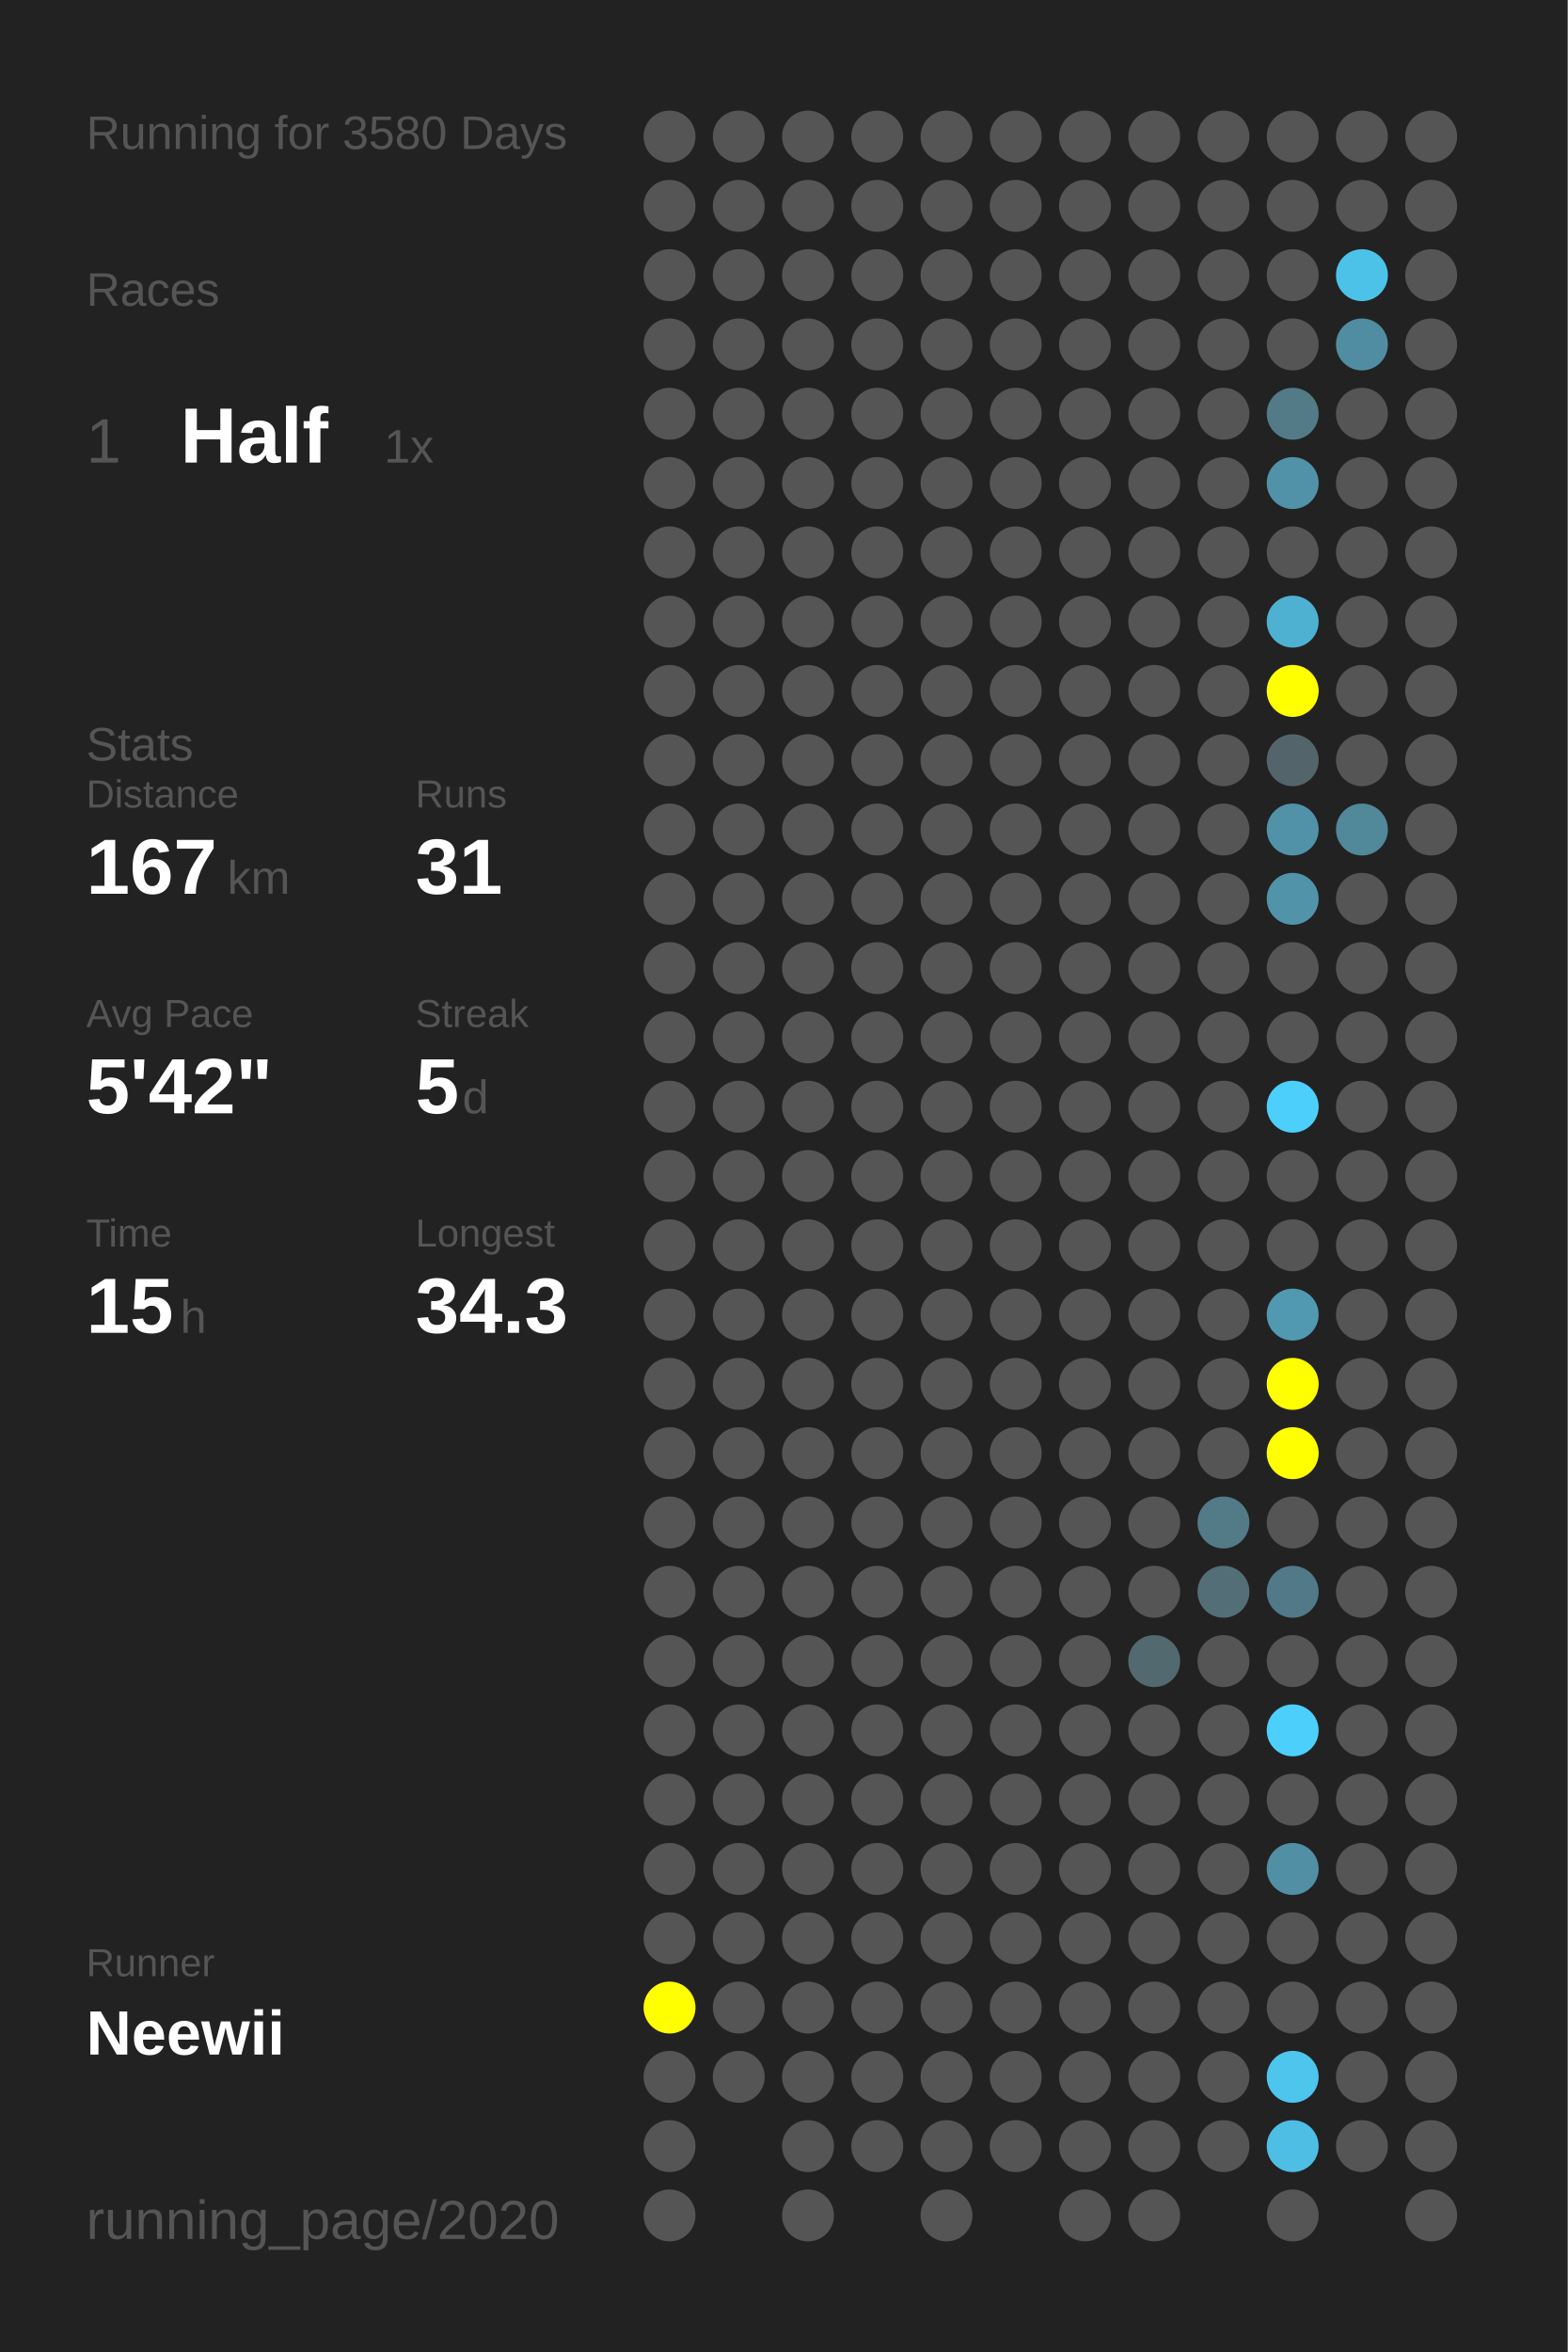
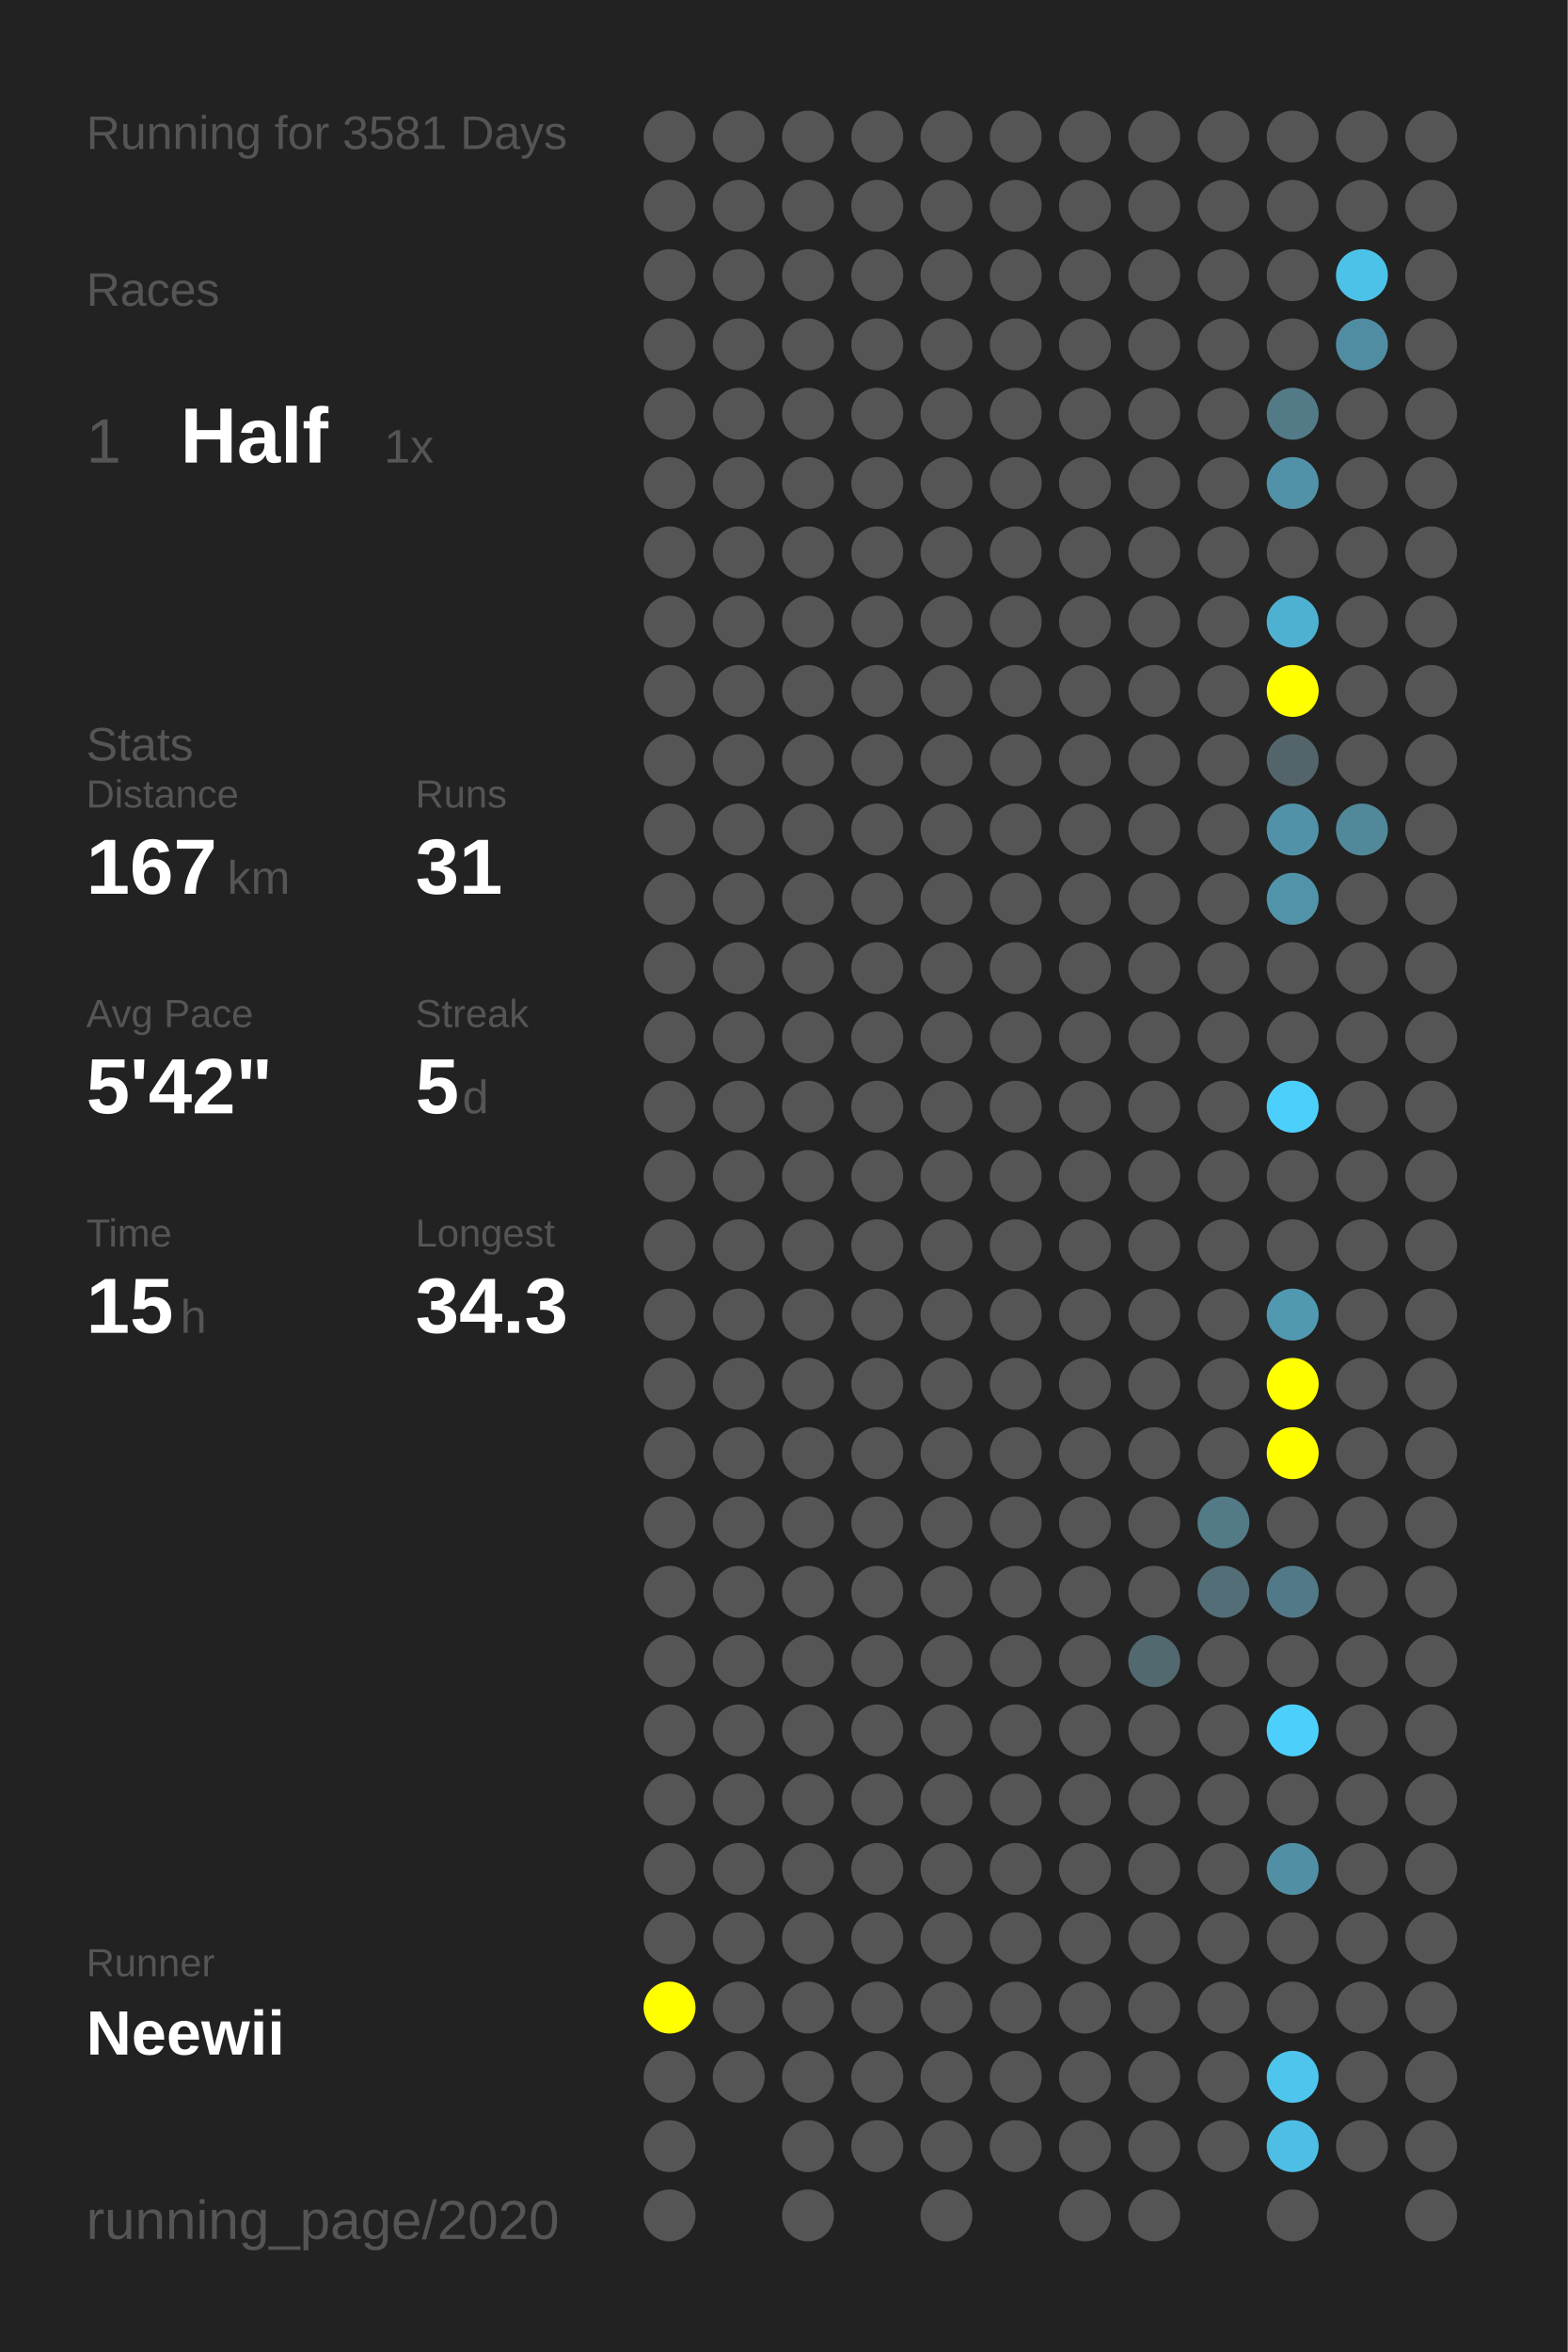
<svg xmlns="http://www.w3.org/2000/svg" baseProfile="full" height="300mm" version="1.1" viewBox="0,0,200,300" width="200mm">
  <defs />
  <rect fill="#222222" height="300" width="200" x="0" y="0" />
-   <text fill="#555555" style="font-size:6px; font-family:Arial;" x="11" y="19">Running for 3580 Days</text>
+   <text fill="#555555" style="font-size:6px; font-family:Arial;" x="11" y="19">Running for 3581 Days</text>
  <text fill="#555555" style="font-size:6px; font-family:Arial;" x="11" y="39">Races</text>
  <text fill="#555555" style="font-size:8px; font-family:Arial;" x="11" y="59">1</text>
  <text fill="#FFFFFF" style="font-size:10px; font-family:Arial; font-weight:bold;" x="23" y="59">Half</text>
  <text fill="#555555" style="font-size:6px; font-family:Arial;" x="49" y="59">1x</text>
  <text fill="#555555" style="font-size:6px; font-family:Arial;" x="11" y="97">Stats</text>
  <text fill="#555555" style="font-size:5px; font-family:Arial;" x="11" y="103">Distance</text>
  <text fill="#FFFFFF" style="font-size:10px; font-family:Arial; font-weight:bold;" x="11" y="114">167</text>
  <text fill="#555555" style="font-size:6px; font-family:Arial;" x="29" y="114">km</text>
  <text fill="#555555" style="font-size:5px; font-family:Arial;" x="53" y="103">Runs</text>
  <text fill="#FFFFFF" style="font-size:10px; font-family:Arial; font-weight:bold;" x="53" y="114">31</text>
  <text fill="#555555" style="font-size:5px; font-family:Arial;" x="11" y="131">Avg Pace</text>
  <text fill="#FFFFFF" style="font-size:10px; font-family:Arial; font-weight:bold;" x="11" y="142">5'42"</text>
  <text fill="#555555" style="font-size:5px; font-family:Arial;" x="53" y="131">Streak</text>
  <text fill="#FFFFFF" style="font-size:10px; font-family:Arial; font-weight:bold;" x="53" y="142">5</text>
  <text fill="#555555" style="font-size:6px; font-family:Arial;" x="59" y="142">d</text>
  <text fill="#555555" style="font-size:5px; font-family:Arial;" x="11" y="159">Time</text>
  <text fill="#FFFFFF" style="font-size:10px; font-family:Arial; font-weight:bold;" x="11" y="170">15</text>
  <text fill="#555555" style="font-size:6px; font-family:Arial;" x="23" y="170">h</text>
  <text fill="#555555" style="font-size:5px; font-family:Arial;" x="53" y="159">Longest</text>
  <text fill="#FFFFFF" style="font-size:10px; font-family:Arial; font-weight:bold;" x="53" y="170">34.3</text>
  <text fill="#555555" style="font-size:5px; font-family:Arial;" x="11" y="252.065">Runner</text>
  <text fill="#FFFFFF" style="font-size:8px; font-family:Arial; font-weight:bold;" x="11" y="262.065">Neewii</text>
  <text fill="#555555" style="font-size:7px; font-family:Arial;" x="11" y="285.581">running_page/2020</text>
  <circle cx="85.417" cy="17.419" fill="#555555" r="3.312" />
  <circle cx="85.417" cy="26.258" fill="#555555" r="3.312" />
  <circle cx="85.417" cy="35.097" fill="#555555" r="3.312" />
  <circle cx="85.417" cy="43.935" fill="#555555" r="3.312" />
  <circle cx="85.417" cy="52.774" fill="#555555" r="3.312" />
  <circle cx="85.417" cy="61.613" fill="#555555" r="3.312" />
  <circle cx="85.417" cy="70.452" fill="#555555" r="3.312" />
  <circle cx="85.417" cy="79.29" fill="#555555" r="3.312" />
  <circle cx="85.417" cy="88.129" fill="#555555" r="3.312" />
  <circle cx="85.417" cy="96.968" fill="#555555" r="3.312" />
  <circle cx="85.417" cy="105.806" fill="#555555" r="3.312" />
  <circle cx="85.417" cy="114.645" fill="#555555" r="3.312" />
  <circle cx="85.417" cy="123.484" fill="#555555" r="3.312" />
  <circle cx="85.417" cy="132.323" fill="#555555" r="3.312" />
  <circle cx="85.417" cy="141.161" fill="#555555" r="3.312" />
  <circle cx="85.417" cy="150" fill="#555555" r="3.312" />
  <circle cx="85.417" cy="158.839" fill="#555555" r="3.312" />
  <circle cx="85.417" cy="167.677" fill="#555555" r="3.312" />
  <circle cx="85.417" cy="176.516" fill="#555555" r="3.312" />
  <circle cx="85.417" cy="185.355" fill="#555555" r="3.312" />
  <circle cx="85.417" cy="194.194" fill="#555555" r="3.312" />
  <circle cx="85.417" cy="203.032" fill="#555555" r="3.312" />
  <circle cx="85.417" cy="211.871" fill="#555555" r="3.312" />
  <circle cx="85.417" cy="220.71" fill="#555555" r="3.312" />
  <circle cx="85.417" cy="229.548" fill="#555555" r="3.312" />
  <circle cx="85.417" cy="238.387" fill="#555555" r="3.312" />
  <circle cx="85.417" cy="247.226" fill="#555555" r="3.312" />
  <circle cx="85.417" cy="256.065" fill="#FFFF00" r="3.312" />
  <circle cx="85.417" cy="264.903" fill="#555555" r="3.312" />
  <circle cx="85.417" cy="273.742" fill="#555555" r="3.312" />
  <circle cx="85.417" cy="282.581" fill="#555555" r="3.312" />
  <circle cx="94.25" cy="17.419" fill="#555555" r="3.312" />
  <circle cx="94.25" cy="26.258" fill="#555555" r="3.312" />
  <circle cx="94.25" cy="35.097" fill="#555555" r="3.312" />
  <circle cx="94.25" cy="43.935" fill="#555555" r="3.312" />
  <circle cx="94.25" cy="52.774" fill="#555555" r="3.312" />
  <circle cx="94.25" cy="61.613" fill="#555555" r="3.312" />
  <circle cx="94.25" cy="70.452" fill="#555555" r="3.312" />
  <circle cx="94.25" cy="79.29" fill="#555555" r="3.312" />
  <circle cx="94.25" cy="88.129" fill="#555555" r="3.312" />
  <circle cx="94.25" cy="96.968" fill="#555555" r="3.312" />
  <circle cx="94.25" cy="105.806" fill="#555555" r="3.312" />
  <circle cx="94.25" cy="114.645" fill="#555555" r="3.312" />
  <circle cx="94.25" cy="123.484" fill="#555555" r="3.312" />
  <circle cx="94.25" cy="132.323" fill="#555555" r="3.312" />
  <circle cx="94.25" cy="141.161" fill="#555555" r="3.312" />
  <circle cx="94.25" cy="150" fill="#555555" r="3.312" />
  <circle cx="94.25" cy="158.839" fill="#555555" r="3.312" />
  <circle cx="94.25" cy="167.677" fill="#555555" r="3.312" />
  <circle cx="94.25" cy="176.516" fill="#555555" r="3.312" />
  <circle cx="94.25" cy="185.355" fill="#555555" r="3.312" />
  <circle cx="94.25" cy="194.194" fill="#555555" r="3.312" />
  <circle cx="94.25" cy="203.032" fill="#555555" r="3.312" />
  <circle cx="94.25" cy="211.871" fill="#555555" r="3.312" />
  <circle cx="94.25" cy="220.71" fill="#555555" r="3.312" />
  <circle cx="94.25" cy="229.548" fill="#555555" r="3.312" />
  <circle cx="94.25" cy="238.387" fill="#555555" r="3.312" />
  <circle cx="94.25" cy="247.226" fill="#555555" r="3.312" />
  <circle cx="94.25" cy="256.065" fill="#555555" r="3.312" />
  <circle cx="94.25" cy="264.903" fill="#555555" r="3.312" />
  <circle cx="103.083" cy="17.419" fill="#555555" r="3.312" />
  <circle cx="103.083" cy="26.258" fill="#555555" r="3.312" />
  <circle cx="103.083" cy="35.097" fill="#555555" r="3.312" />
  <circle cx="103.083" cy="43.935" fill="#555555" r="3.312" />
  <circle cx="103.083" cy="52.774" fill="#555555" r="3.312" />
  <circle cx="103.083" cy="61.613" fill="#555555" r="3.312" />
  <circle cx="103.083" cy="70.452" fill="#555555" r="3.312" />
  <circle cx="103.083" cy="79.29" fill="#555555" r="3.312" />
  <circle cx="103.083" cy="88.129" fill="#555555" r="3.312" />
  <circle cx="103.083" cy="96.968" fill="#555555" r="3.312" />
  <circle cx="103.083" cy="105.806" fill="#555555" r="3.312" />
  <circle cx="103.083" cy="114.645" fill="#555555" r="3.312" />
  <circle cx="103.083" cy="123.484" fill="#555555" r="3.312" />
  <circle cx="103.083" cy="132.323" fill="#555555" r="3.312" />
  <circle cx="103.083" cy="141.161" fill="#555555" r="3.312" />
  <circle cx="103.083" cy="150" fill="#555555" r="3.312" />
  <circle cx="103.083" cy="158.839" fill="#555555" r="3.312" />
  <circle cx="103.083" cy="167.677" fill="#555555" r="3.312" />
  <circle cx="103.083" cy="176.516" fill="#555555" r="3.312" />
  <circle cx="103.083" cy="185.355" fill="#555555" r="3.312" />
  <circle cx="103.083" cy="194.194" fill="#555555" r="3.312" />
  <circle cx="103.083" cy="203.032" fill="#555555" r="3.312" />
  <circle cx="103.083" cy="211.871" fill="#555555" r="3.312" />
  <circle cx="103.083" cy="220.71" fill="#555555" r="3.312" />
  <circle cx="103.083" cy="229.548" fill="#555555" r="3.312" />
  <circle cx="103.083" cy="238.387" fill="#555555" r="3.312" />
  <circle cx="103.083" cy="247.226" fill="#555555" r="3.312" />
  <circle cx="103.083" cy="256.065" fill="#555555" r="3.312" />
  <circle cx="103.083" cy="264.903" fill="#555555" r="3.312" />
  <circle cx="103.083" cy="273.742" fill="#555555" r="3.312" />
  <circle cx="103.083" cy="282.581" fill="#555555" r="3.312" />
  <circle cx="111.917" cy="17.419" fill="#555555" r="3.312" />
  <circle cx="111.917" cy="26.258" fill="#555555" r="3.312" />
  <circle cx="111.917" cy="35.097" fill="#555555" r="3.312" />
  <circle cx="111.917" cy="43.935" fill="#555555" r="3.312" />
  <circle cx="111.917" cy="52.774" fill="#555555" r="3.312" />
  <circle cx="111.917" cy="61.613" fill="#555555" r="3.312" />
  <circle cx="111.917" cy="70.452" fill="#555555" r="3.312" />
  <circle cx="111.917" cy="79.29" fill="#555555" r="3.312" />
  <circle cx="111.917" cy="88.129" fill="#555555" r="3.312" />
  <circle cx="111.917" cy="96.968" fill="#555555" r="3.312" />
  <circle cx="111.917" cy="105.806" fill="#555555" r="3.312" />
  <circle cx="111.917" cy="114.645" fill="#555555" r="3.312" />
  <circle cx="111.917" cy="123.484" fill="#555555" r="3.312" />
  <circle cx="111.917" cy="132.323" fill="#555555" r="3.312" />
  <circle cx="111.917" cy="141.161" fill="#555555" r="3.312" />
  <circle cx="111.917" cy="150" fill="#555555" r="3.312" />
  <circle cx="111.917" cy="158.839" fill="#555555" r="3.312" />
  <circle cx="111.917" cy="167.677" fill="#555555" r="3.312" />
  <circle cx="111.917" cy="176.516" fill="#555555" r="3.312" />
  <circle cx="111.917" cy="185.355" fill="#555555" r="3.312" />
  <circle cx="111.917" cy="194.194" fill="#555555" r="3.312" />
  <circle cx="111.917" cy="203.032" fill="#555555" r="3.312" />
  <circle cx="111.917" cy="211.871" fill="#555555" r="3.312" />
  <circle cx="111.917" cy="220.71" fill="#555555" r="3.312" />
  <circle cx="111.917" cy="229.548" fill="#555555" r="3.312" />
  <circle cx="111.917" cy="238.387" fill="#555555" r="3.312" />
  <circle cx="111.917" cy="247.226" fill="#555555" r="3.312" />
  <circle cx="111.917" cy="256.065" fill="#555555" r="3.312" />
  <circle cx="111.917" cy="264.903" fill="#555555" r="3.312" />
  <circle cx="111.917" cy="273.742" fill="#555555" r="3.312" />
  <circle cx="120.75" cy="17.419" fill="#555555" r="3.312" />
  <circle cx="120.75" cy="26.258" fill="#555555" r="3.312" />
  <circle cx="120.75" cy="35.097" fill="#555555" r="3.312" />
  <circle cx="120.75" cy="43.935" fill="#555555" r="3.312" />
  <circle cx="120.75" cy="52.774" fill="#555555" r="3.312" />
  <circle cx="120.75" cy="61.613" fill="#555555" r="3.312" />
  <circle cx="120.75" cy="70.452" fill="#555555" r="3.312" />
  <circle cx="120.75" cy="79.29" fill="#555555" r="3.312" />
  <circle cx="120.75" cy="88.129" fill="#555555" r="3.312" />
  <circle cx="120.75" cy="96.968" fill="#555555" r="3.312" />
  <circle cx="120.75" cy="105.806" fill="#555555" r="3.312" />
  <circle cx="120.75" cy="114.645" fill="#555555" r="3.312" />
  <circle cx="120.75" cy="123.484" fill="#555555" r="3.312" />
  <circle cx="120.75" cy="132.323" fill="#555555" r="3.312" />
  <circle cx="120.75" cy="141.161" fill="#555555" r="3.312" />
  <circle cx="120.75" cy="150" fill="#555555" r="3.312" />
  <circle cx="120.75" cy="158.839" fill="#555555" r="3.312" />
  <circle cx="120.75" cy="167.677" fill="#555555" r="3.312" />
  <circle cx="120.75" cy="176.516" fill="#555555" r="3.312" />
  <circle cx="120.75" cy="185.355" fill="#555555" r="3.312" />
  <circle cx="120.75" cy="194.194" fill="#555555" r="3.312" />
  <circle cx="120.75" cy="203.032" fill="#555555" r="3.312" />
  <circle cx="120.75" cy="211.871" fill="#555555" r="3.312" />
  <circle cx="120.75" cy="220.71" fill="#555555" r="3.312" />
  <circle cx="120.75" cy="229.548" fill="#555555" r="3.312" />
  <circle cx="120.75" cy="238.387" fill="#555555" r="3.312" />
  <circle cx="120.75" cy="247.226" fill="#555555" r="3.312" />
  <circle cx="120.75" cy="256.065" fill="#555555" r="3.312" />
  <circle cx="120.75" cy="264.903" fill="#555555" r="3.312" />
  <circle cx="120.75" cy="273.742" fill="#555555" r="3.312" />
  <circle cx="120.75" cy="282.581" fill="#555555" r="3.312" />
  <circle cx="129.583" cy="17.419" fill="#555555" r="3.312" />
  <circle cx="129.583" cy="26.258" fill="#555555" r="3.312" />
  <circle cx="129.583" cy="35.097" fill="#555555" r="3.312" />
  <circle cx="129.583" cy="43.935" fill="#555555" r="3.312" />
  <circle cx="129.583" cy="52.774" fill="#555555" r="3.312" />
  <circle cx="129.583" cy="61.613" fill="#555555" r="3.312" />
  <circle cx="129.583" cy="70.452" fill="#555555" r="3.312" />
  <circle cx="129.583" cy="79.29" fill="#555555" r="3.312" />
  <circle cx="129.583" cy="88.129" fill="#555555" r="3.312" />
  <circle cx="129.583" cy="96.968" fill="#555555" r="3.312" />
  <circle cx="129.583" cy="105.806" fill="#555555" r="3.312" />
  <circle cx="129.583" cy="114.645" fill="#555555" r="3.312" />
  <circle cx="129.583" cy="123.484" fill="#555555" r="3.312" />
  <circle cx="129.583" cy="132.323" fill="#555555" r="3.312" />
  <circle cx="129.583" cy="141.161" fill="#555555" r="3.312" />
  <circle cx="129.583" cy="150" fill="#555555" r="3.312" />
  <circle cx="129.583" cy="158.839" fill="#555555" r="3.312" />
  <circle cx="129.583" cy="167.677" fill="#555555" r="3.312" />
  <circle cx="129.583" cy="176.516" fill="#555555" r="3.312" />
  <circle cx="129.583" cy="185.355" fill="#555555" r="3.312" />
  <circle cx="129.583" cy="194.194" fill="#555555" r="3.312" />
  <circle cx="129.583" cy="203.032" fill="#555555" r="3.312" />
  <circle cx="129.583" cy="211.871" fill="#555555" r="3.312" />
  <circle cx="129.583" cy="220.71" fill="#555555" r="3.312" />
  <circle cx="129.583" cy="229.548" fill="#555555" r="3.312" />
  <circle cx="129.583" cy="238.387" fill="#555555" r="3.312" />
  <circle cx="129.583" cy="247.226" fill="#555555" r="3.312" />
  <circle cx="129.583" cy="256.065" fill="#555555" r="3.312" />
  <circle cx="129.583" cy="264.903" fill="#555555" r="3.312" />
  <circle cx="129.583" cy="273.742" fill="#555555" r="3.312" />
  <circle cx="138.417" cy="17.419" fill="#555555" r="3.312" />
  <circle cx="138.417" cy="26.258" fill="#555555" r="3.312" />
  <circle cx="138.417" cy="35.097" fill="#555555" r="3.312" />
  <circle cx="138.417" cy="43.935" fill="#555555" r="3.312" />
  <circle cx="138.417" cy="52.774" fill="#555555" r="3.312" />
  <circle cx="138.417" cy="61.613" fill="#555555" r="3.312" />
  <circle cx="138.417" cy="70.452" fill="#555555" r="3.312" />
  <circle cx="138.417" cy="79.29" fill="#555555" r="3.312" />
  <circle cx="138.417" cy="88.129" fill="#555555" r="3.312" />
  <circle cx="138.417" cy="96.968" fill="#555555" r="3.312" />
  <circle cx="138.417" cy="105.806" fill="#555555" r="3.312" />
  <circle cx="138.417" cy="114.645" fill="#555555" r="3.312" />
  <circle cx="138.417" cy="123.484" fill="#555555" r="3.312" />
  <circle cx="138.417" cy="132.323" fill="#555555" r="3.312" />
  <circle cx="138.417" cy="141.161" fill="#555555" r="3.312" />
  <circle cx="138.417" cy="150" fill="#555555" r="3.312" />
  <circle cx="138.417" cy="158.839" fill="#555555" r="3.312" />
  <circle cx="138.417" cy="167.677" fill="#555555" r="3.312" />
  <circle cx="138.417" cy="176.516" fill="#555555" r="3.312" />
  <circle cx="138.417" cy="185.355" fill="#555555" r="3.312" />
  <circle cx="138.417" cy="194.194" fill="#555555" r="3.312" />
  <circle cx="138.417" cy="203.032" fill="#555555" r="3.312" />
  <circle cx="138.417" cy="211.871" fill="#555555" r="3.312" />
  <circle cx="138.417" cy="220.71" fill="#555555" r="3.312" />
  <circle cx="138.417" cy="229.548" fill="#555555" r="3.312" />
  <circle cx="138.417" cy="238.387" fill="#555555" r="3.312" />
  <circle cx="138.417" cy="247.226" fill="#555555" r="3.312" />
  <circle cx="138.417" cy="256.065" fill="#555555" r="3.312" />
  <circle cx="138.417" cy="264.903" fill="#555555" r="3.312" />
  <circle cx="138.417" cy="273.742" fill="#555555" r="3.312" />
  <circle cx="138.417" cy="282.581" fill="#555555" r="3.312" />
  <circle cx="147.25" cy="17.419" fill="#555555" r="3.312" />
  <circle cx="147.25" cy="26.258" fill="#555555" r="3.312" />
  <circle cx="147.25" cy="35.097" fill="#555555" r="3.312" />
  <circle cx="147.25" cy="43.935" fill="#555555" r="3.312" />
  <circle cx="147.25" cy="52.774" fill="#555555" r="3.312" />
  <circle cx="147.25" cy="61.613" fill="#555555" r="3.312" />
  <circle cx="147.25" cy="70.452" fill="#555555" r="3.312" />
  <circle cx="147.25" cy="79.29" fill="#555555" r="3.312" />
  <circle cx="147.25" cy="88.129" fill="#555555" r="3.312" />
  <circle cx="147.25" cy="96.968" fill="#555555" r="3.312" />
  <circle cx="147.25" cy="105.806" fill="#555555" r="3.312" />
  <circle cx="147.25" cy="114.645" fill="#555555" r="3.312" />
  <circle cx="147.25" cy="123.484" fill="#555555" r="3.312" />
  <circle cx="147.25" cy="132.323" fill="#555555" r="3.312" />
  <circle cx="147.25" cy="141.161" fill="#555555" r="3.312" />
  <circle cx="147.25" cy="150" fill="#555555" r="3.312" />
  <circle cx="147.25" cy="158.839" fill="#555555" r="3.312" />
  <circle cx="147.25" cy="167.677" fill="#555555" r="3.312" />
  <circle cx="147.25" cy="176.516" fill="#555555" r="3.312" />
  <circle cx="147.25" cy="185.355" fill="#555555" r="3.312" />
  <circle cx="147.25" cy="194.194" fill="#555555" r="3.312" />
  <circle cx="147.25" cy="203.032" fill="#555555" r="3.312" />
  <circle cx="147.25" cy="211.871" fill="#536970" r="3.312" />
  <circle cx="147.25" cy="220.71" fill="#555555" r="3.312" />
  <circle cx="147.25" cy="229.548" fill="#555555" r="3.312" />
  <circle cx="147.25" cy="238.387" fill="#555555" r="3.312" />
  <circle cx="147.25" cy="247.226" fill="#555555" r="3.312" />
  <circle cx="147.25" cy="256.065" fill="#555555" r="3.312" />
  <circle cx="147.25" cy="264.903" fill="#555555" r="3.312" />
  <circle cx="147.25" cy="273.742" fill="#555555" r="3.312" />
  <circle cx="147.25" cy="282.581" fill="#555555" r="3.312" />
  <circle cx="156.083" cy="17.419" fill="#555555" r="3.312" />
  <circle cx="156.083" cy="26.258" fill="#555555" r="3.312" />
  <circle cx="156.083" cy="35.097" fill="#555555" r="3.312" />
  <circle cx="156.083" cy="43.935" fill="#555555" r="3.312" />
  <circle cx="156.083" cy="52.774" fill="#555555" r="3.312" />
  <circle cx="156.083" cy="61.613" fill="#555555" r="3.312" />
  <circle cx="156.083" cy="70.452" fill="#555555" r="3.312" />
  <circle cx="156.083" cy="79.29" fill="#555555" r="3.312" />
  <circle cx="156.083" cy="88.129" fill="#555555" r="3.312" />
  <circle cx="156.083" cy="96.968" fill="#555555" r="3.312" />
  <circle cx="156.083" cy="105.806" fill="#555555" r="3.312" />
  <circle cx="156.083" cy="114.645" fill="#555555" r="3.312" />
  <circle cx="156.083" cy="123.484" fill="#555555" r="3.312" />
  <circle cx="156.083" cy="132.323" fill="#555555" r="3.312" />
  <circle cx="156.083" cy="141.161" fill="#555555" r="3.312" />
  <circle cx="156.083" cy="150" fill="#555555" r="3.312" />
  <circle cx="156.083" cy="158.839" fill="#555555" r="3.312" />
  <circle cx="156.083" cy="167.677" fill="#555555" r="3.312" />
  <circle cx="156.083" cy="176.516" fill="#555555" r="3.312" />
  <circle cx="156.083" cy="185.355" fill="#555555" r="3.312" />
  <circle cx="156.083" cy="194.194" fill="#527a87" r="3.312" />
  <circle cx="156.083" cy="203.032" fill="#536e77" r="3.312" />
  <circle cx="156.083" cy="211.871" fill="#555555" r="3.312" />
  <circle cx="156.083" cy="220.71" fill="#555555" r="3.312" />
  <circle cx="156.083" cy="229.548" fill="#555555" r="3.312" />
  <circle cx="156.083" cy="238.387" fill="#555555" r="3.312" />
  <circle cx="156.083" cy="247.226" fill="#555555" r="3.312" />
  <circle cx="156.083" cy="256.065" fill="#555555" r="3.312" />
  <circle cx="156.083" cy="264.903" fill="#555555" r="3.312" />
  <circle cx="156.083" cy="273.742" fill="#555555" r="3.312" />
  <circle cx="164.917" cy="17.419" fill="#555555" r="3.312" />
  <circle cx="164.917" cy="26.258" fill="#555555" r="3.312" />
  <circle cx="164.917" cy="35.097" fill="#555555" r="3.312" />
  <circle cx="164.917" cy="43.935" fill="#555555" r="3.312" />
  <circle cx="164.917" cy="52.774" fill="#527a87" r="3.312" />
  <circle cx="164.917" cy="61.613" fill="#5192a8" r="3.312" />
  <circle cx="164.917" cy="70.452" fill="#555555" r="3.312" />
  <circle cx="164.917" cy="79.29" fill="#4fb1d2" r="3.312" />
  <circle cx="164.917" cy="88.129" fill="#FFFF00" r="3.312" />
  <circle cx="164.917" cy="96.968" fill="#53656a" r="3.312" />
  <circle cx="164.917" cy="105.806" fill="#5192a9" r="3.312" />
  <circle cx="164.917" cy="114.645" fill="#5193a9" r="3.312" />
  <circle cx="164.917" cy="123.484" fill="#555555" r="3.312" />
  <circle cx="164.917" cy="132.323" fill="#555555" r="3.312" />
  <circle cx="164.917" cy="141.161" fill="#4dcffb" r="3.312" />
  <circle cx="164.917" cy="150" fill="#555555" r="3.312" />
  <circle cx="164.917" cy="158.839" fill="#555555" r="3.312" />
  <circle cx="164.917" cy="167.677" fill="#5099b1" r="3.312" />
  <circle cx="164.917" cy="176.516" fill="#FFFF00" r="3.312" />
  <circle cx="164.917" cy="185.355" fill="#FFFF00" r="3.312" />
  <circle cx="164.917" cy="194.194" fill="#555555" r="3.312" />
  <circle cx="164.917" cy="203.032" fill="#527987" r="3.312" />
  <circle cx="164.917" cy="211.871" fill="#555555" r="3.312" />
  <circle cx="164.917" cy="220.71" fill="#4dcffb" r="3.312" />
  <circle cx="164.917" cy="229.548" fill="#555555" r="3.312" />
  <circle cx="164.917" cy="238.387" fill="#518fa4" r="3.312" />
  <circle cx="164.917" cy="247.226" fill="#555555" r="3.312" />
  <circle cx="164.917" cy="256.065" fill="#555555" r="3.312" />
  <circle cx="164.917" cy="264.903" fill="#4dc5ed" r="3.312" />
  <circle cx="164.917" cy="273.742" fill="#4ebee4" r="3.312" />
  <circle cx="164.917" cy="282.581" fill="#555555" r="3.312" />
  <circle cx="173.75" cy="17.419" fill="#555555" r="3.312" />
  <circle cx="173.75" cy="26.258" fill="#555555" r="3.312" />
  <circle cx="173.75" cy="35.097" fill="#4dc2e9" r="3.312" />
  <circle cx="173.75" cy="43.935" fill="#518da2" r="3.312" />
  <circle cx="173.75" cy="52.774" fill="#555555" r="3.312" />
  <circle cx="173.75" cy="61.613" fill="#555555" r="3.312" />
  <circle cx="173.75" cy="70.452" fill="#555555" r="3.312" />
  <circle cx="173.75" cy="79.29" fill="#555555" r="3.312" />
  <circle cx="173.75" cy="88.129" fill="#555555" r="3.312" />
  <circle cx="173.75" cy="96.968" fill="#555555" r="3.312" />
  <circle cx="173.75" cy="105.806" fill="#51889a" r="3.312" />
  <circle cx="173.75" cy="114.645" fill="#555555" r="3.312" />
  <circle cx="173.75" cy="123.484" fill="#555555" r="3.312" />
  <circle cx="173.75" cy="132.323" fill="#555555" r="3.312" />
  <circle cx="173.75" cy="141.161" fill="#555555" r="3.312" />
  <circle cx="173.75" cy="150" fill="#555555" r="3.312" />
  <circle cx="173.75" cy="158.839" fill="#555555" r="3.312" />
  <circle cx="173.75" cy="167.677" fill="#555555" r="3.312" />
  <circle cx="173.75" cy="176.516" fill="#555555" r="3.312" />
  <circle cx="173.75" cy="185.355" fill="#555555" r="3.312" />
  <circle cx="173.75" cy="194.194" fill="#555555" r="3.312" />
  <circle cx="173.75" cy="203.032" fill="#555555" r="3.312" />
  <circle cx="173.75" cy="211.871" fill="#555555" r="3.312" />
  <circle cx="173.75" cy="220.71" fill="#555555" r="3.312" />
  <circle cx="173.75" cy="229.548" fill="#555555" r="3.312" />
  <circle cx="173.75" cy="238.387" fill="#555555" r="3.312" />
  <circle cx="173.75" cy="247.226" fill="#555555" r="3.312" />
  <circle cx="173.75" cy="256.065" fill="#555555" r="3.312" />
  <circle cx="173.75" cy="264.903" fill="#555555" r="3.312" />
  <circle cx="173.75" cy="273.742" fill="#555555" r="3.312" />
  <circle cx="182.583" cy="17.419" fill="#555555" r="3.312" />
  <circle cx="182.583" cy="26.258" fill="#555555" r="3.312" />
  <circle cx="182.583" cy="35.097" fill="#555555" r="3.312" />
  <circle cx="182.583" cy="43.935" fill="#555555" r="3.312" />
  <circle cx="182.583" cy="52.774" fill="#555555" r="3.312" />
  <circle cx="182.583" cy="61.613" fill="#555555" r="3.312" />
  <circle cx="182.583" cy="70.452" fill="#555555" r="3.312" />
  <circle cx="182.583" cy="79.29" fill="#555555" r="3.312" />
  <circle cx="182.583" cy="88.129" fill="#555555" r="3.312" />
  <circle cx="182.583" cy="96.968" fill="#555555" r="3.312" />
  <circle cx="182.583" cy="105.806" fill="#555555" r="3.312" />
  <circle cx="182.583" cy="114.645" fill="#555555" r="3.312" />
  <circle cx="182.583" cy="123.484" fill="#555555" r="3.312" />
  <circle cx="182.583" cy="132.323" fill="#555555" r="3.312" />
  <circle cx="182.583" cy="141.161" fill="#555555" r="3.312" />
  <circle cx="182.583" cy="150" fill="#555555" r="3.312" />
  <circle cx="182.583" cy="158.839" fill="#555555" r="3.312" />
  <circle cx="182.583" cy="167.677" fill="#555555" r="3.312" />
  <circle cx="182.583" cy="176.516" fill="#555555" r="3.312" />
  <circle cx="182.583" cy="185.355" fill="#555555" r="3.312" />
  <circle cx="182.583" cy="194.194" fill="#555555" r="3.312" />
  <circle cx="182.583" cy="203.032" fill="#555555" r="3.312" />
  <circle cx="182.583" cy="211.871" fill="#555555" r="3.312" />
  <circle cx="182.583" cy="220.71" fill="#555555" r="3.312" />
  <circle cx="182.583" cy="229.548" fill="#555555" r="3.312" />
  <circle cx="182.583" cy="238.387" fill="#555555" r="3.312" />
  <circle cx="182.583" cy="247.226" fill="#555555" r="3.312" />
  <circle cx="182.583" cy="256.065" fill="#555555" r="3.312" />
  <circle cx="182.583" cy="264.903" fill="#555555" r="3.312" />
  <circle cx="182.583" cy="273.742" fill="#555555" r="3.312" />
  <circle cx="182.583" cy="282.581" fill="#555555" r="3.312" />
</svg>
